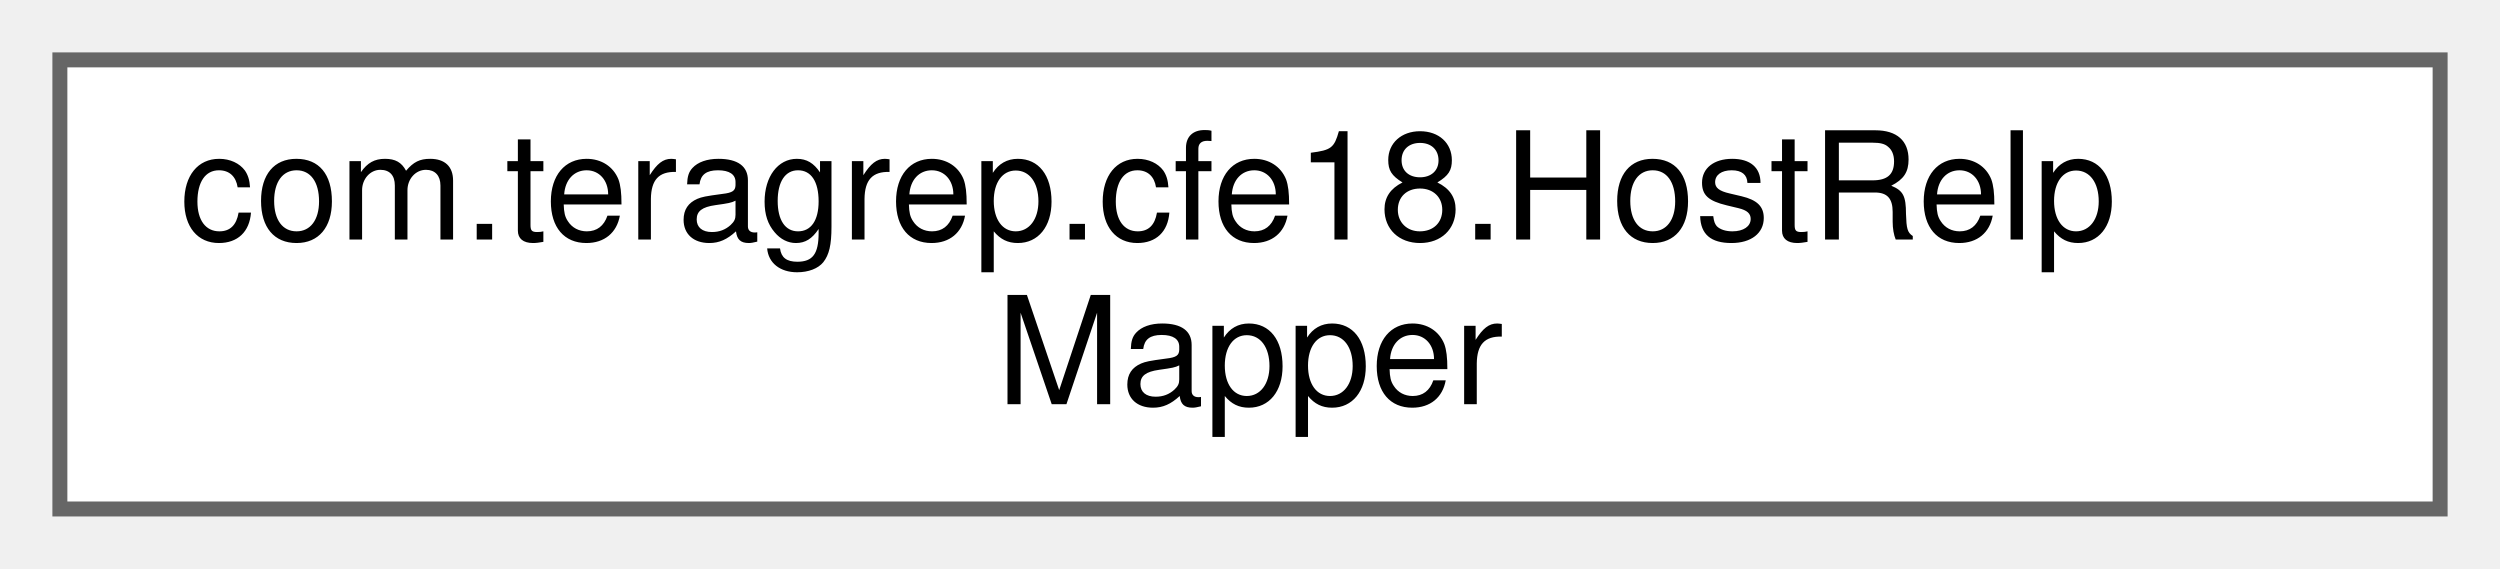
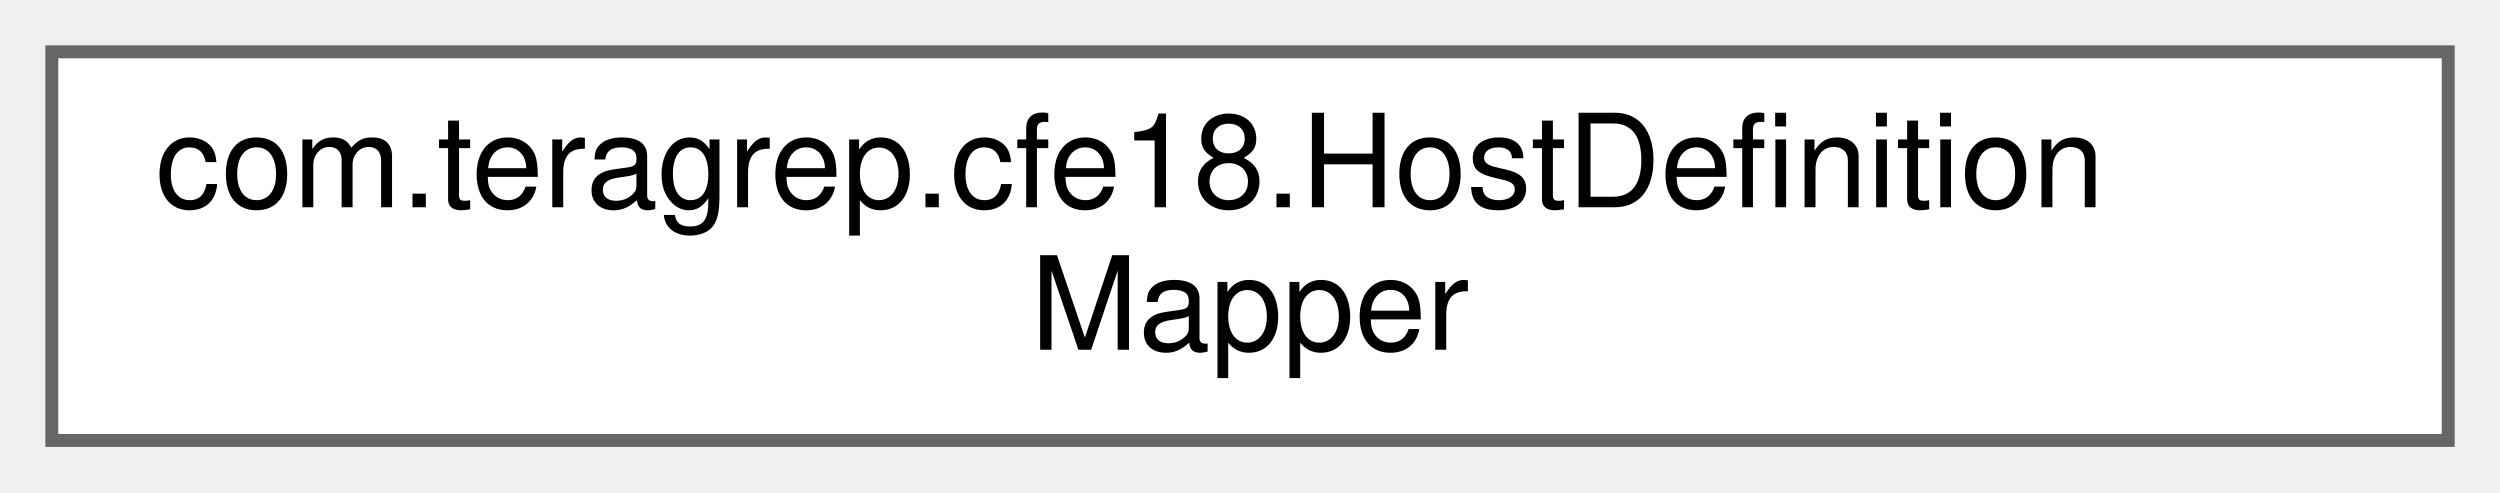
- <svg xmlns="http://www.w3.org/2000/svg" xmlns:xlink="http://www.w3.org/1999/xlink" width="167pt" height="38pt" viewBox="0.00 0.00 167.00 38.00">
+ <svg xmlns="http://www.w3.org/2000/svg" xmlns:xlink="http://www.w3.org/1999/xlink" width="193pt" height="38pt" viewBox="0.00 0.00 193.00 38.00">
  <g id="graph0" class="graph" transform="scale(1 1) rotate(0) translate(4 34)">
    <g id="Node000000" class="node">
      <g id="a_Node000000">
-         <a xlink:href="interfacecom_1_1teragrep_1_1cfe18_1_1HostRelpMapper.html" target="_top" xlink:title=" ">
-           <polygon fill="white" stroke="#666666" points="159,-30 0,-30 0,0 159,0 159,-30" />
-           <text text-anchor="start" x="8" y="-18" font-family="Helvetica,sans-Serif" font-size="10.00">com.teragrep.cfe18.HostRelp</text>
-           <text text-anchor="middle" x="79.5" y="-7" font-family="Helvetica,sans-Serif" font-size="10.00">Mapper</text>
+         <a xlink:href="interfacecom_1_1teragrep_1_1cfe18_1_1HostDefinitionMapper.html" target="_top" xlink:title=" ">
+           <polygon fill="white" stroke="#666666" points="185,-30 0,-30 0,0 185,0 185,-30" />
+           <text text-anchor="start" x="8" y="-18" font-family="Helvetica,sans-Serif" font-size="10.00">com.teragrep.cfe18.HostDefinition</text>
+           <text text-anchor="middle" x="92.5" y="-7" font-family="Helvetica,sans-Serif" font-size="10.00">Mapper</text>
        </a>
      </g>
    </g>
  </g>
</svg>
